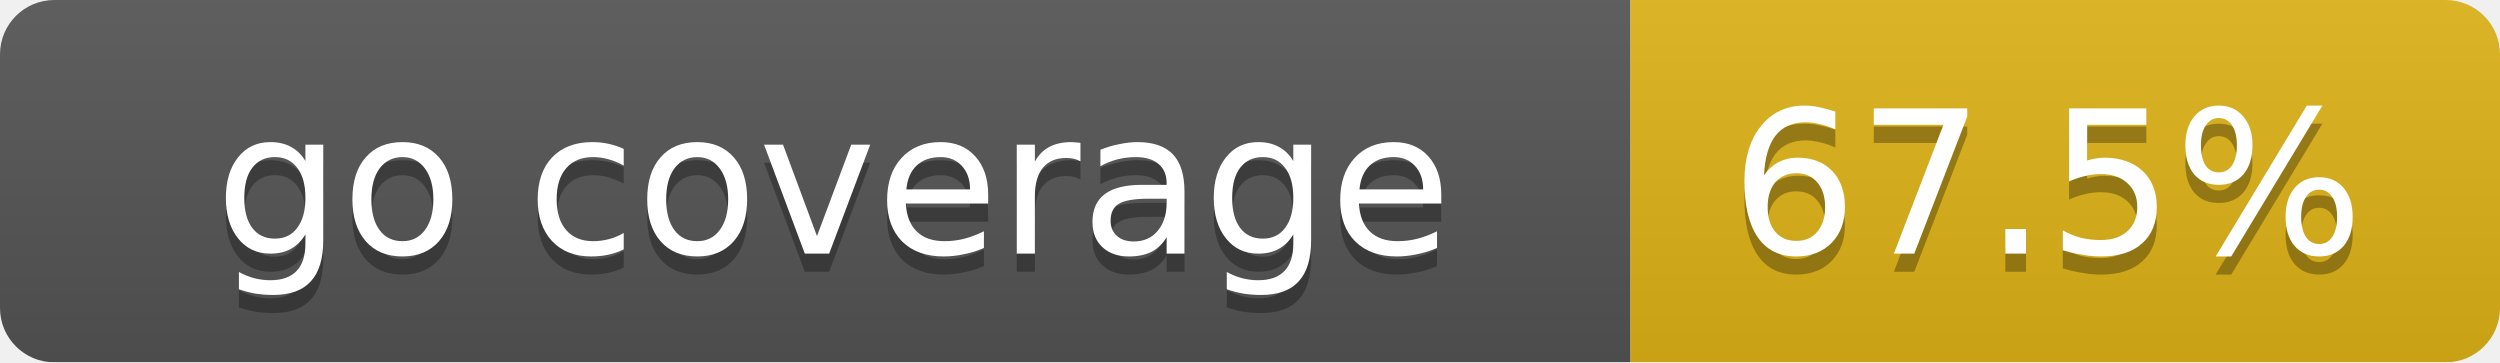
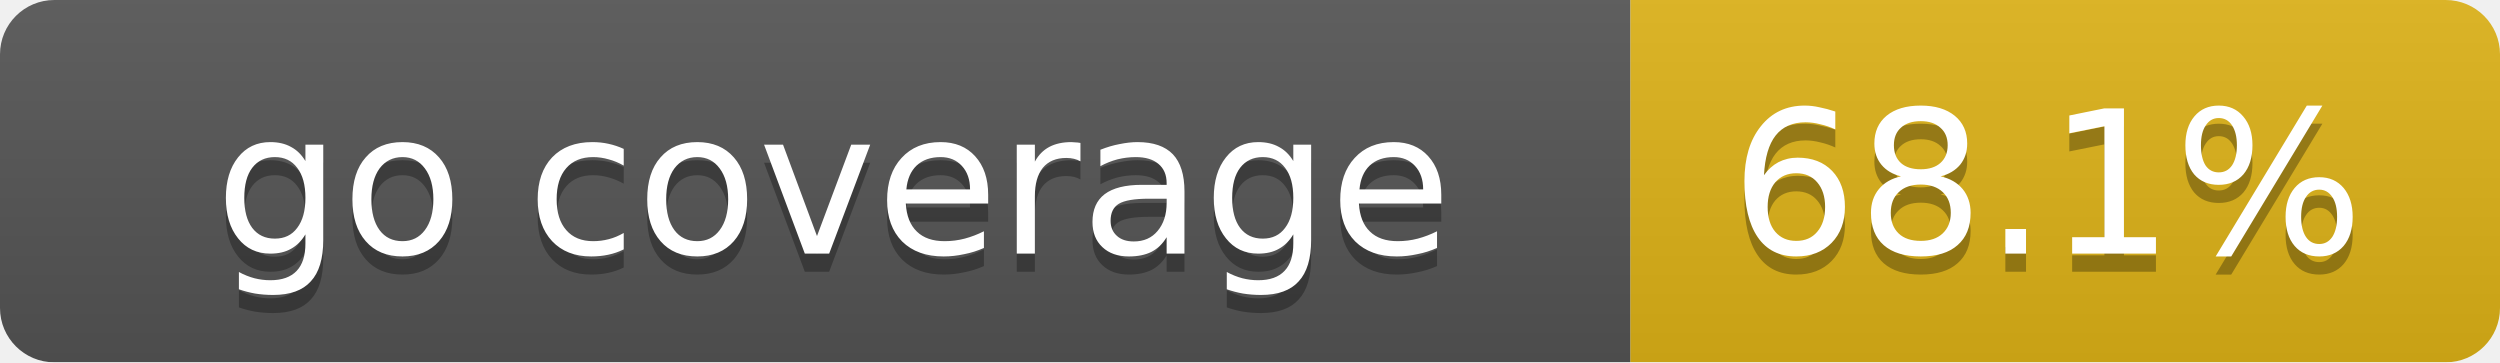
<svg xmlns="http://www.w3.org/2000/svg" width="138" height="20">
  <linearGradient id="smooth" x2="0" y2="100%">
    <stop offset="0" stop-color="#bbb" stop-opacity=".1" />
    <stop offset="1" stop-opacity=".1" />
  </linearGradient>
  <mask id="round">
    <rect width="138" height="20" rx="3" fill="#fff" />
  </mask>
  <g mask="url(#round)">
    <rect width="90" height="20" fill="#555" />
    <rect x="90" width="48" height="20" fill="#dfb317" />
    <rect width="138" height="20" fill="url(#smooth)" />
  </g>
  <g fill="#fff" text-anchor="middle" font-family="DejaVu Sans,Verdana,Geneva,sans-serif" font-size="11">
    <text x="46" y="15" fill="#010101" fill-opacity=".3">go coverage</text>
    <text x="46" y="14">go coverage</text>
-     <text x="113" y="15" fill="#010101" fill-opacity=".3">67.5%</text>
-     <text x="113" y="14">67.5%</text>
+     <text x="113" y="15" fill="#010101" fill-opacity=".3">68.1%</text>
+     <text x="113" y="14">68.1%</text>
  </g>
</svg>
